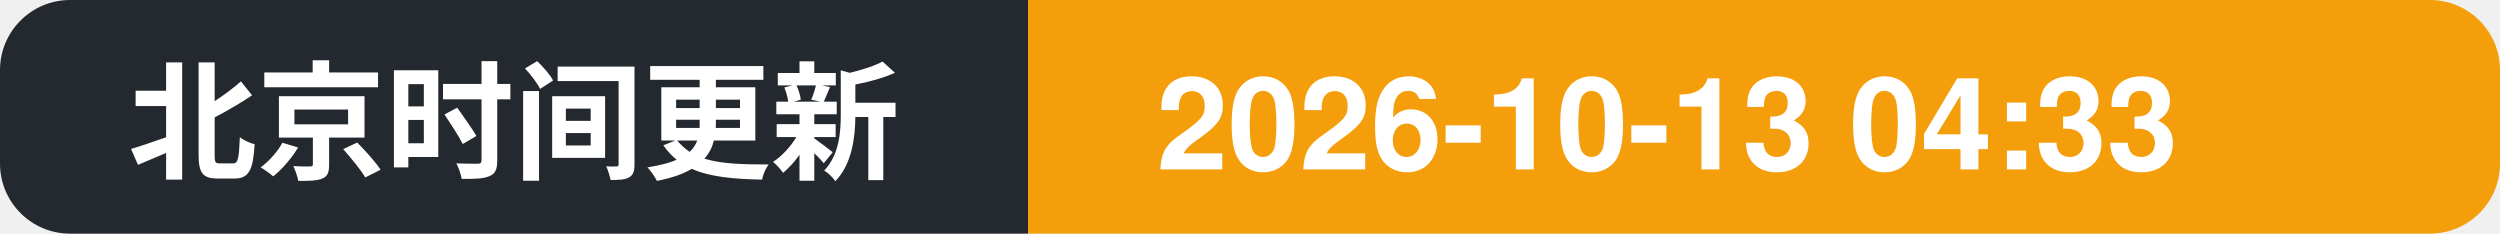
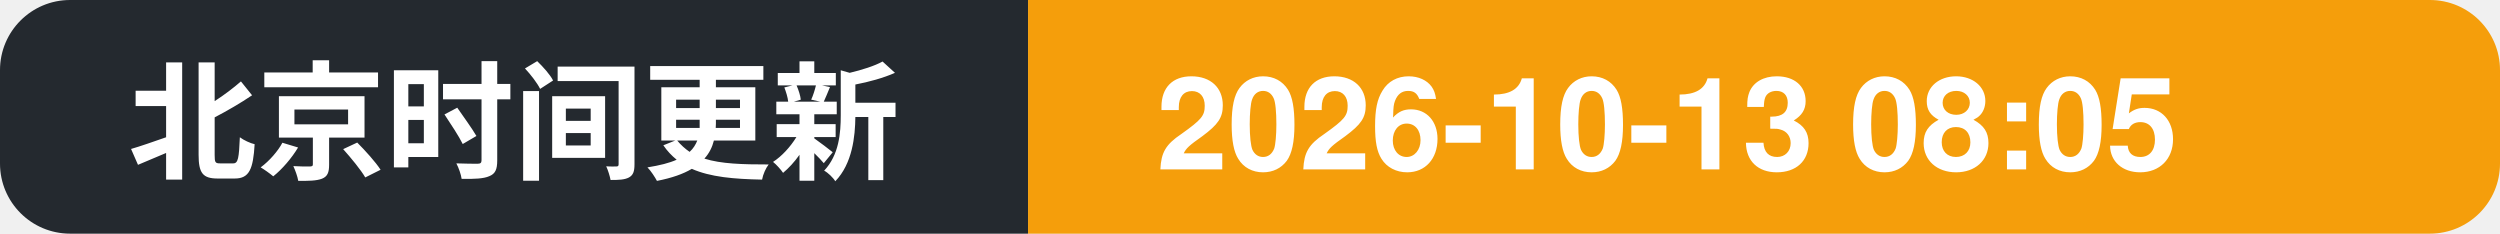
- <svg xmlns="http://www.w3.org/2000/svg" width="214" height="20" role="img" aria-label="北京时间更新: 2026-10-13 04:33">
+ <svg xmlns="http://www.w3.org/2000/svg" width="214" height="20" role="img" aria-label="北京时间更新: 2026-10-13 08:05">
  <clipPath id="c">
    <rect width="214" height="20" rx="6" />
  </clipPath>
  <g clip-path="url(#c)">
    <rect width="88" height="20" fill="#24292f" />
    <rect x="88" width="126" height="20" fill="#f59e0b" />
    <text x="11" y="14.5" font-family="Segoe UI, PingFang SC, Hiragino Sans GB, Microsoft YaHei, Helvetica, Arial, sans-serif" font-size="11" font-weight="600" fill="#ffffff">北京时间更新</text>
-     <text x="99" y="14.5" font-family="Segoe UI, PingFang SC, Hiragino Sans GB, Microsoft YaHei, Helvetica, Arial, sans-serif" font-size="11" font-weight="700" fill="#ffffff">2026-10-13 04:33</text>
+     <text x="99" y="14.5" font-family="Segoe UI, PingFang SC, Hiragino Sans GB, Microsoft YaHei, Helvetica, Arial, sans-serif" font-size="11" font-weight="700" fill="#ffffff">2026-10-13 08:05</text>
  </g>
</svg>
